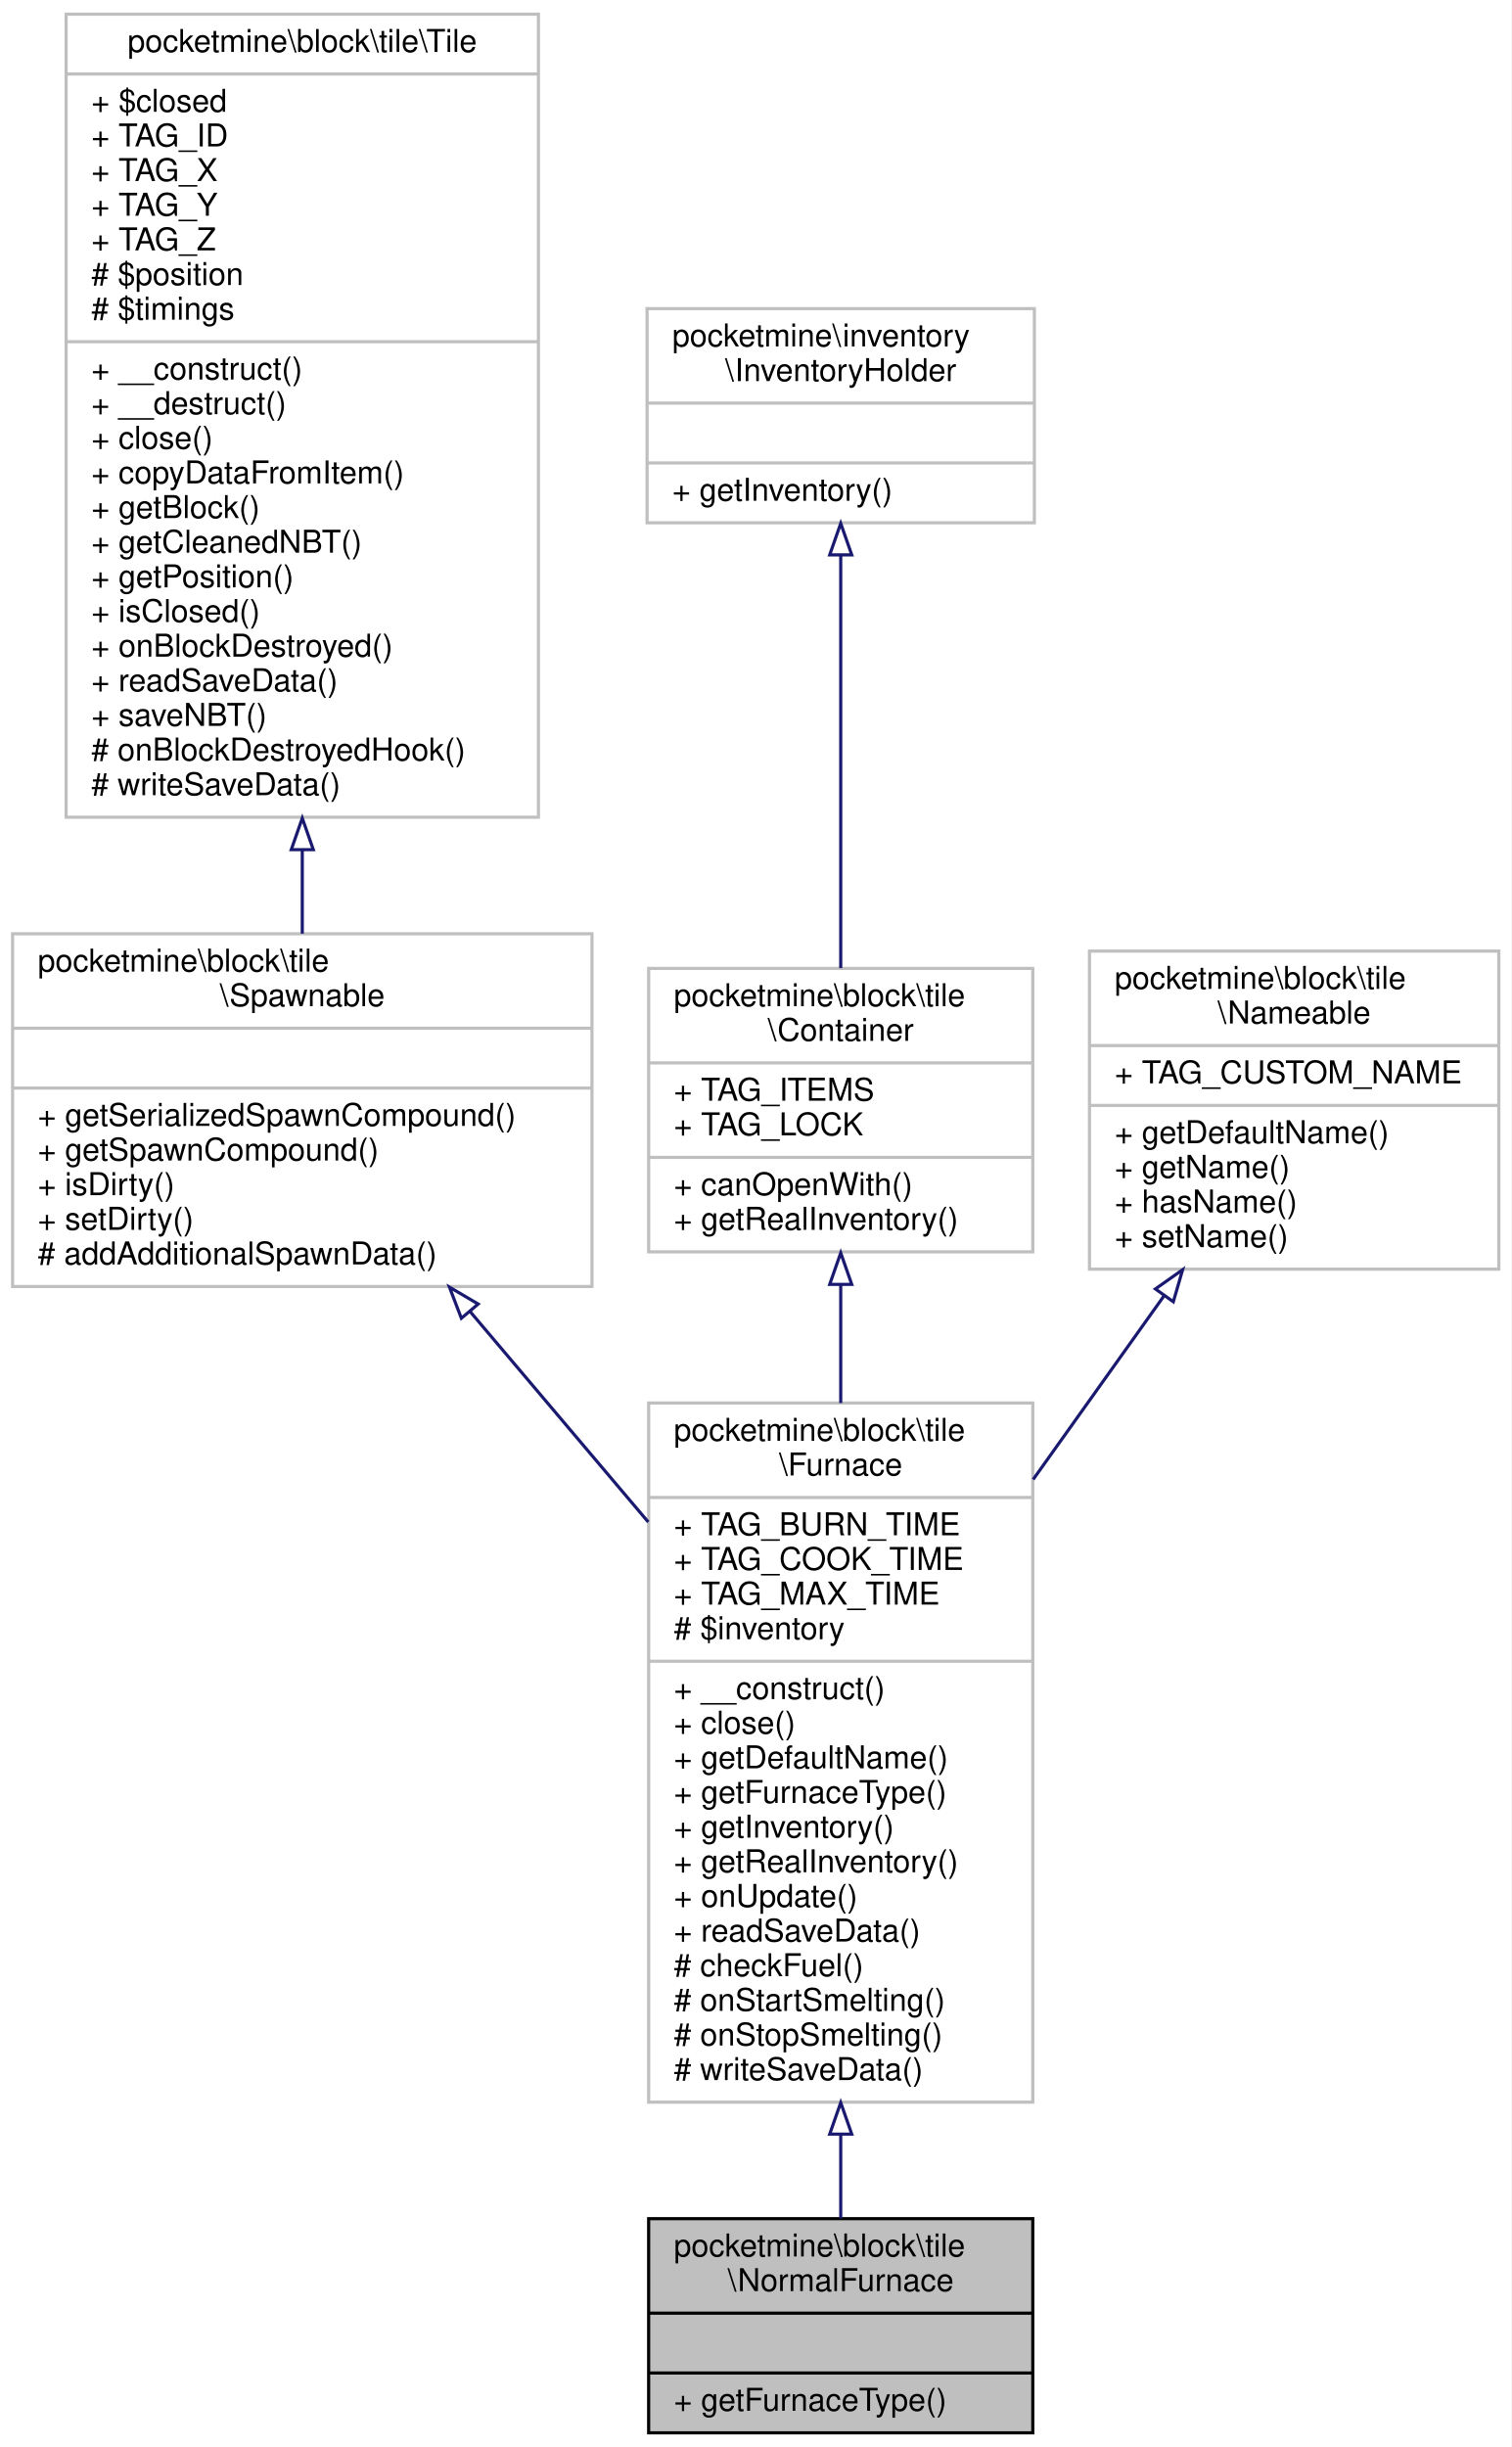
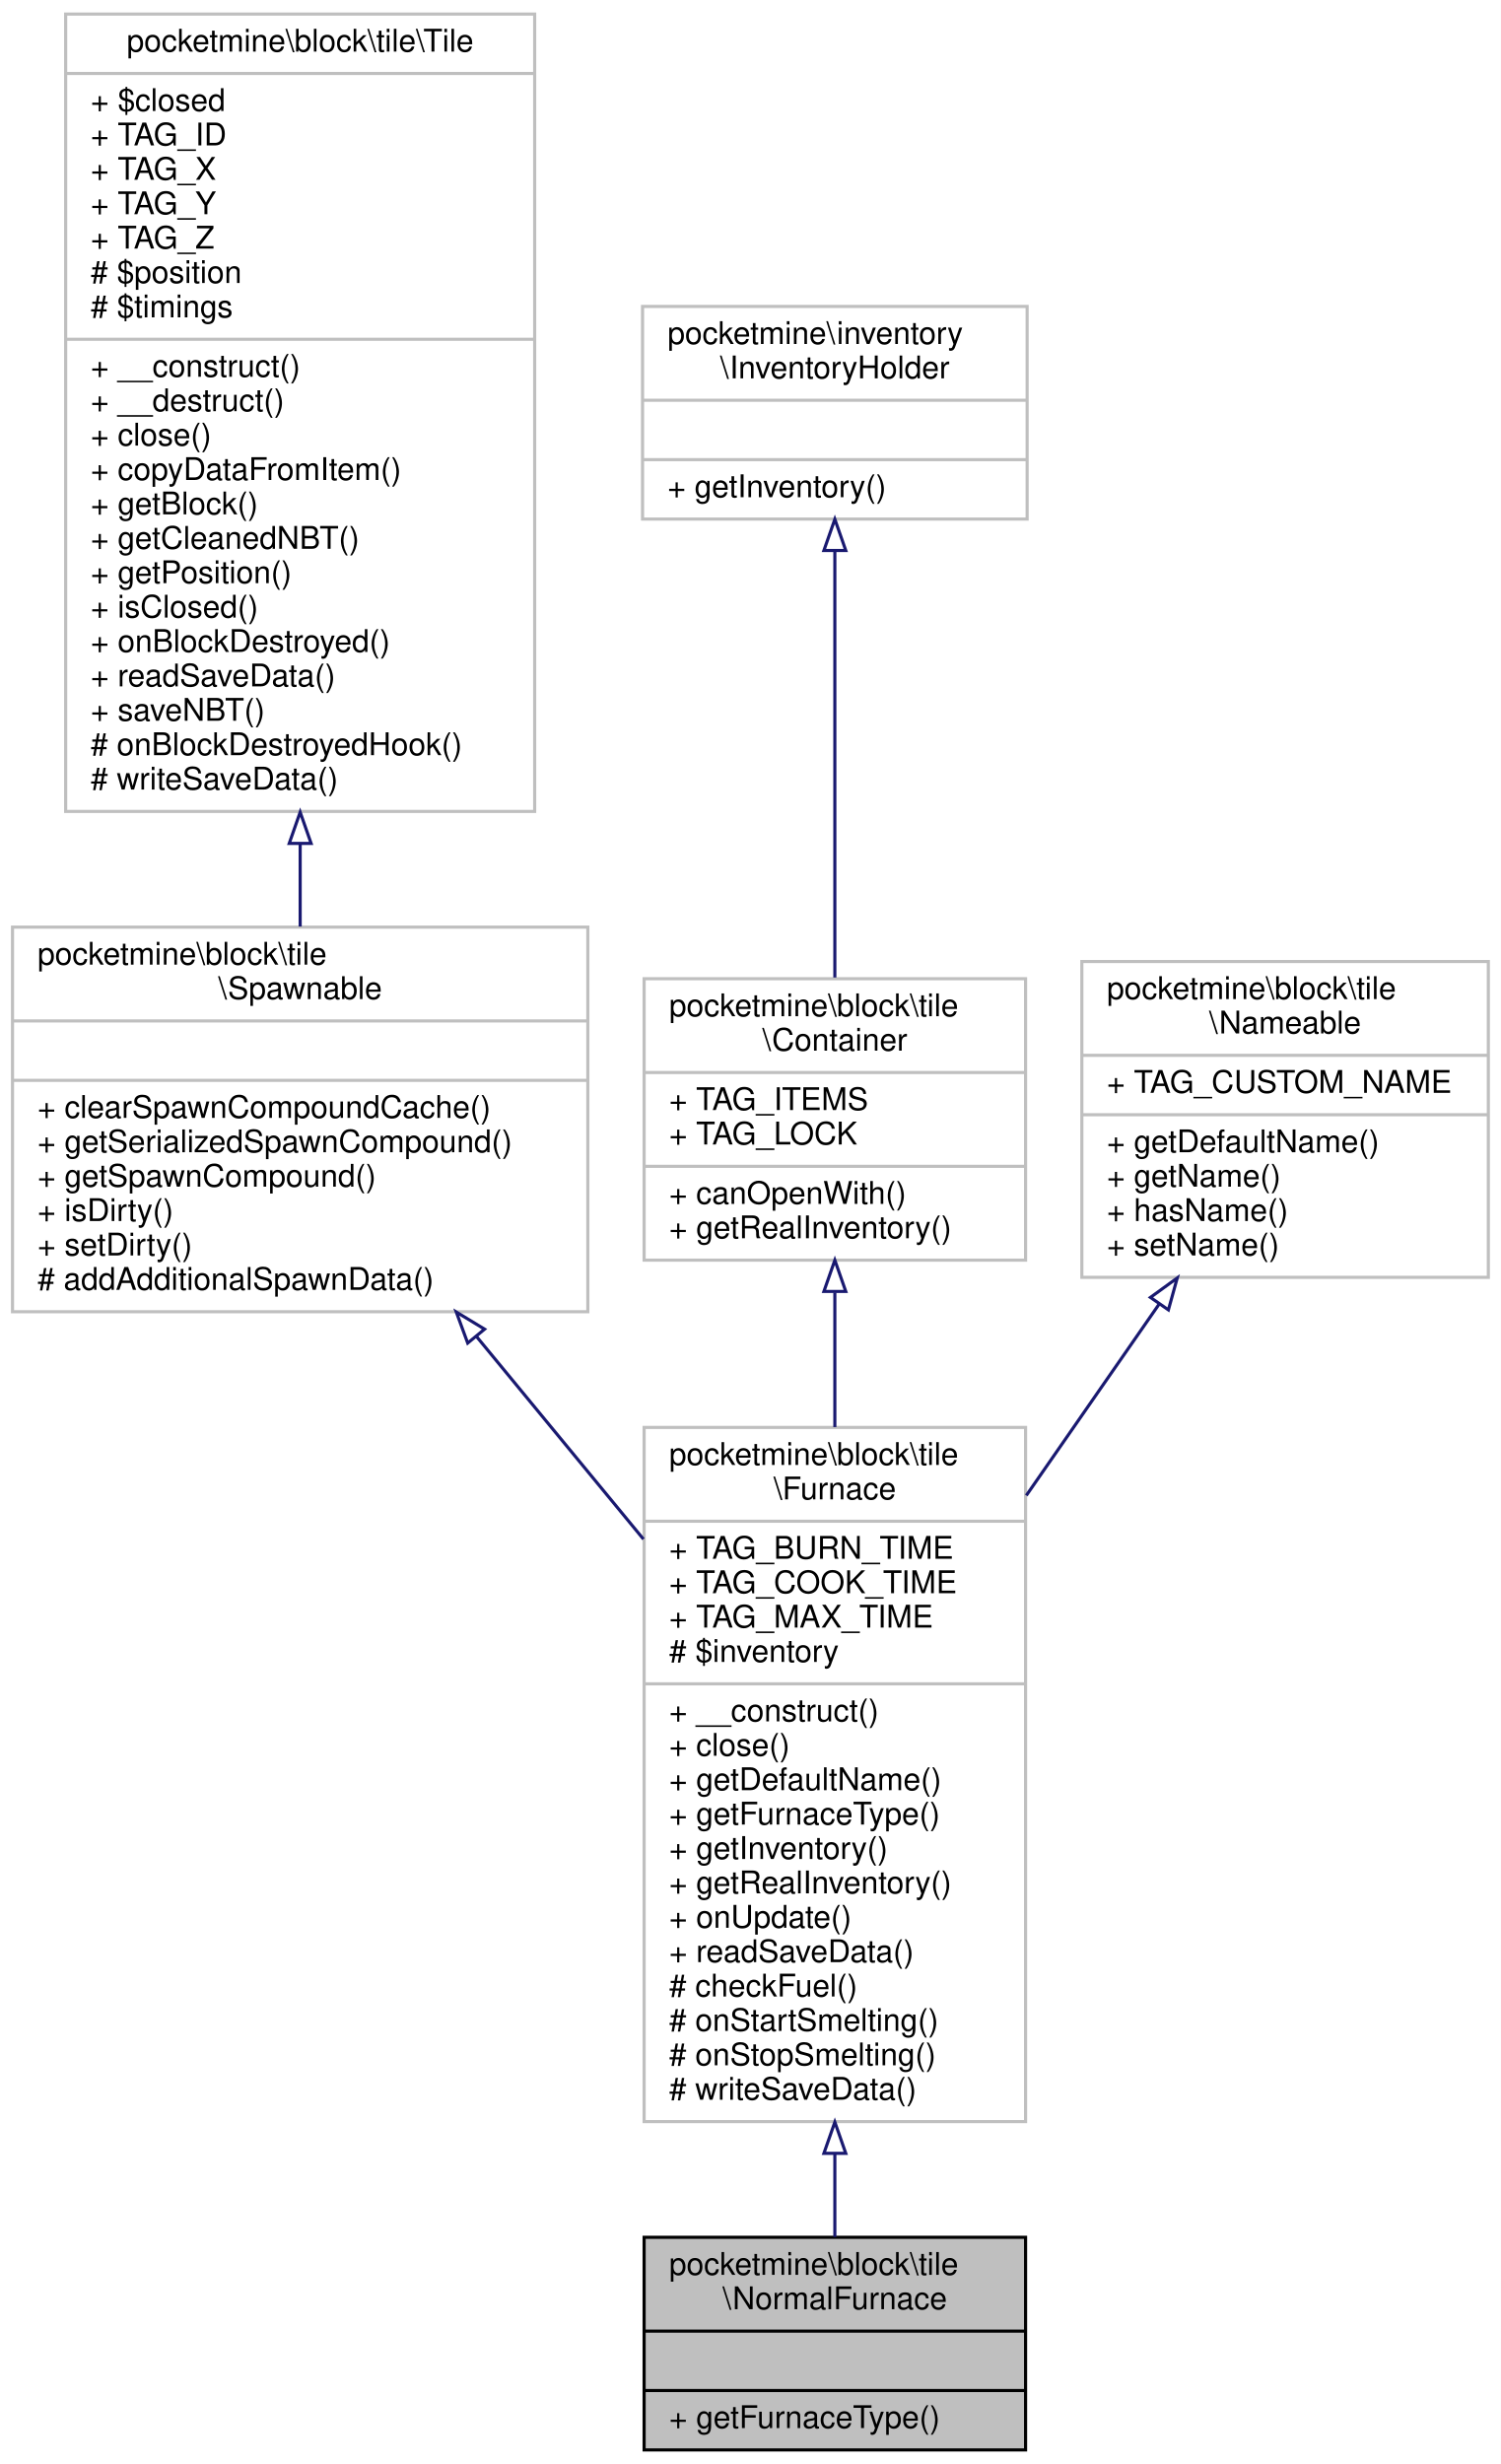
- <svg xmlns="http://www.w3.org/2000/svg" xmlns:xlink="http://www.w3.org/1999/xlink" width="480pt" height="777pt" viewBox="0.00 0.00 480.00 777.00">
-   <g id="graph0" class="graph" transform="scale(1 1) rotate(0) translate(4 773)">
-     <polygon fill="white" stroke="transparent" points="-4,4 -4,-773 476,-773 476,4 -4,4" />
+ <svg xmlns="http://www.w3.org/2000/svg" xmlns:xlink="http://www.w3.org/1999/xlink" width="480pt" height="788pt" viewBox="0.00 0.00 480.00 788.00">
+   <g id="graph0" class="graph" transform="scale(1 1) rotate(0) translate(4 784)">
+     <polygon fill="white" stroke="transparent" points="-4,4 -4,-784 476,-784 476,4 -4,4" />
    <g id="node1" class="node">
      <g id="a_node1">
        <a xlink:title=" ">
          <polygon fill="#bfbfbf" stroke="black" points="202,-0.5 202,-68.5 324,-68.5 324,-0.5 202,-0.5" />
          <text text-anchor="start" x="210" y="-56.5" font-family="Helvetica,sans-Serif" font-size="10.00">pocketmine\block\tile</text>
          <text text-anchor="middle" x="263" y="-45.5" font-family="Helvetica,sans-Serif" font-size="10.00">\NormalFurnace</text>
          <polyline fill="none" stroke="black" points="202,-38.5 324,-38.5 " />
          <text text-anchor="middle" x="263" y="-26.5" font-family="Helvetica,sans-Serif" font-size="10.00"> </text>
          <polyline fill="none" stroke="black" points="202,-19.5 324,-19.5 " />
          <text text-anchor="start" x="210" y="-7.5" font-family="Helvetica,sans-Serif" font-size="10.00">+ getFurnaceType()</text>
        </a>
      </g>
    </g>
    <g id="node2" class="node">
      <g id="a_node2">
        <a xlink:href="../../db/d1f/classpocketmine_1_1block_1_1tile_1_1_furnace.html" target="_top" xlink:title=" ">
          <polygon fill="white" stroke="#bfbfbf" points="202,-105.5 202,-327.5 324,-327.5 324,-105.5 202,-105.5" />
          <text text-anchor="start" x="210" y="-315.5" font-family="Helvetica,sans-Serif" font-size="10.00">pocketmine\block\tile</text>
          <text text-anchor="middle" x="263" y="-304.5" font-family="Helvetica,sans-Serif" font-size="10.00">\Furnace</text>
          <polyline fill="none" stroke="#bfbfbf" points="202,-297.5 324,-297.5 " />
          <text text-anchor="start" x="210" y="-285.5" font-family="Helvetica,sans-Serif" font-size="10.00">+ TAG_BURN_TIME</text>
          <text text-anchor="start" x="210" y="-274.5" font-family="Helvetica,sans-Serif" font-size="10.00">+ TAG_COOK_TIME</text>
          <text text-anchor="start" x="210" y="-263.5" font-family="Helvetica,sans-Serif" font-size="10.00">+ TAG_MAX_TIME</text>
          <text text-anchor="start" x="210" y="-252.5" font-family="Helvetica,sans-Serif" font-size="10.00"># $inventory</text>
          <polyline fill="none" stroke="#bfbfbf" points="202,-245.5 324,-245.5 " />
          <text text-anchor="start" x="210" y="-233.5" font-family="Helvetica,sans-Serif" font-size="10.00">+ __construct()</text>
          <text text-anchor="start" x="210" y="-222.5" font-family="Helvetica,sans-Serif" font-size="10.00">+ close()</text>
          <text text-anchor="start" x="210" y="-211.5" font-family="Helvetica,sans-Serif" font-size="10.00">+ getDefaultName()</text>
          <text text-anchor="start" x="210" y="-200.5" font-family="Helvetica,sans-Serif" font-size="10.00">+ getFurnaceType()</text>
          <text text-anchor="start" x="210" y="-189.5" font-family="Helvetica,sans-Serif" font-size="10.00">+ getInventory()</text>
          <text text-anchor="start" x="210" y="-178.5" font-family="Helvetica,sans-Serif" font-size="10.00">+ getRealInventory()</text>
          <text text-anchor="start" x="210" y="-167.5" font-family="Helvetica,sans-Serif" font-size="10.00">+ onUpdate()</text>
          <text text-anchor="start" x="210" y="-156.5" font-family="Helvetica,sans-Serif" font-size="10.00">+ readSaveData()</text>
          <text text-anchor="start" x="210" y="-145.5" font-family="Helvetica,sans-Serif" font-size="10.00"># checkFuel()</text>
          <text text-anchor="start" x="210" y="-134.5" font-family="Helvetica,sans-Serif" font-size="10.00"># onStartSmelting()</text>
          <text text-anchor="start" x="210" y="-123.5" font-family="Helvetica,sans-Serif" font-size="10.00"># onStopSmelting()</text>
          <text text-anchor="start" x="210" y="-112.5" font-family="Helvetica,sans-Serif" font-size="10.00"># writeSaveData()</text>
        </a>
      </g>
    </g>
    <g id="edge1" class="edge">
      <path fill="none" stroke="midnightblue" d="M263,-95.22C263,-85.66 263,-76.61 263,-68.59" />
      <polygon fill="none" stroke="midnightblue" points="259.5,-95.35 263,-105.35 266.5,-95.35 259.5,-95.35" />
    </g>
    <g id="node3" class="node">
      <g id="a_node3">
        <a xlink:href="../../dc/d0b/classpocketmine_1_1block_1_1tile_1_1_spawnable.html" target="_top" xlink:title=" ">
-           <polygon fill="white" stroke="#bfbfbf" points="0,-364.5 0,-476.5 184,-476.5 184,-364.5 0,-364.5" />
-           <text text-anchor="start" x="8" y="-464.5" font-family="Helvetica,sans-Serif" font-size="10.00">pocketmine\block\tile</text>
-           <text text-anchor="middle" x="92" y="-453.5" font-family="Helvetica,sans-Serif" font-size="10.00">\Spawnable</text>
-           <polyline fill="none" stroke="#bfbfbf" points="0,-446.5 184,-446.5 " />
-           <text text-anchor="middle" x="92" y="-434.5" font-family="Helvetica,sans-Serif" font-size="10.00"> </text>
-           <polyline fill="none" stroke="#bfbfbf" points="0,-427.5 184,-427.5 " />
+           <polygon fill="white" stroke="#bfbfbf" points="0,-364.5 0,-487.5 184,-487.5 184,-364.5 0,-364.5" />
+           <text text-anchor="start" x="8" y="-475.5" font-family="Helvetica,sans-Serif" font-size="10.00">pocketmine\block\tile</text>
+           <text text-anchor="middle" x="92" y="-464.5" font-family="Helvetica,sans-Serif" font-size="10.00">\Spawnable</text>
+           <polyline fill="none" stroke="#bfbfbf" points="0,-457.5 184,-457.5 " />
+           <text text-anchor="middle" x="92" y="-445.5" font-family="Helvetica,sans-Serif" font-size="10.00"> </text>
+           <polyline fill="none" stroke="#bfbfbf" points="0,-438.5 184,-438.5 " />
+           <text text-anchor="start" x="8" y="-426.5" font-family="Helvetica,sans-Serif" font-size="10.00">+ clearSpawnCompoundCache()</text>
          <text text-anchor="start" x="8" y="-415.5" font-family="Helvetica,sans-Serif" font-size="10.00">+ getSerializedSpawnCompound()</text>
          <text text-anchor="start" x="8" y="-404.5" font-family="Helvetica,sans-Serif" font-size="10.00">+ getSpawnCompound()</text>
          <text text-anchor="start" x="8" y="-393.5" font-family="Helvetica,sans-Serif" font-size="10.00">+ isDirty()</text>
          <text text-anchor="start" x="8" y="-382.5" font-family="Helvetica,sans-Serif" font-size="10.00">+ setDirty()</text>
          <text text-anchor="start" x="8" y="-371.5" font-family="Helvetica,sans-Serif" font-size="10.00"># addAdditionalSpawnData()</text>
        </a>
      </g>
    </g>
    <g id="edge2" class="edge">
-       <path fill="none" stroke="midnightblue" d="M145.23,-356.62C163.19,-335.41 183.37,-311.57 201.88,-289.7" />
-       <polygon fill="none" stroke="midnightblue" points="142.52,-354.41 138.73,-364.3 147.86,-358.93 142.52,-354.41" />
+       <path fill="none" stroke="midnightblue" d="M148.39,-356.58C165.5,-335.81 184.38,-312.9 201.79,-291.77" />
+       <polygon fill="none" stroke="midnightblue" points="145.58,-354.48 141.92,-364.42 150.98,-358.93 145.58,-354.48" />
    </g>
    <g id="node4" class="node">
      <g id="a_node4">
        <a xlink:href="../../d9/d74/classpocketmine_1_1block_1_1tile_1_1_tile.html" target="_top" xlink:title=" ">
-           <polygon fill="white" stroke="#bfbfbf" points="17,-513.5 17,-768.5 167,-768.5 167,-513.5 17,-513.5" />
-           <text text-anchor="middle" x="92" y="-756.5" font-family="Helvetica,sans-Serif" font-size="10.00">pocketmine\block\tile\Tile</text>
-           <polyline fill="none" stroke="#bfbfbf" points="17,-749.5 167,-749.5 " />
-           <text text-anchor="start" x="25" y="-737.5" font-family="Helvetica,sans-Serif" font-size="10.00">+ $closed</text>
-           <text text-anchor="start" x="25" y="-726.5" font-family="Helvetica,sans-Serif" font-size="10.00">+ TAG_ID</text>
-           <text text-anchor="start" x="25" y="-715.5" font-family="Helvetica,sans-Serif" font-size="10.00">+ TAG_X</text>
-           <text text-anchor="start" x="25" y="-704.5" font-family="Helvetica,sans-Serif" font-size="10.00">+ TAG_Y</text>
-           <text text-anchor="start" x="25" y="-693.5" font-family="Helvetica,sans-Serif" font-size="10.00">+ TAG_Z</text>
-           <text text-anchor="start" x="25" y="-682.5" font-family="Helvetica,sans-Serif" font-size="10.00"># $position</text>
-           <text text-anchor="start" x="25" y="-671.5" font-family="Helvetica,sans-Serif" font-size="10.00"># $timings</text>
-           <polyline fill="none" stroke="#bfbfbf" points="17,-664.5 167,-664.5 " />
-           <text text-anchor="start" x="25" y="-652.5" font-family="Helvetica,sans-Serif" font-size="10.00">+ __construct()</text>
-           <text text-anchor="start" x="25" y="-641.5" font-family="Helvetica,sans-Serif" font-size="10.00">+ __destruct()</text>
-           <text text-anchor="start" x="25" y="-630.5" font-family="Helvetica,sans-Serif" font-size="10.00">+ close()</text>
-           <text text-anchor="start" x="25" y="-619.5" font-family="Helvetica,sans-Serif" font-size="10.00">+ copyDataFromItem()</text>
-           <text text-anchor="start" x="25" y="-608.5" font-family="Helvetica,sans-Serif" font-size="10.00">+ getBlock()</text>
-           <text text-anchor="start" x="25" y="-597.5" font-family="Helvetica,sans-Serif" font-size="10.00">+ getCleanedNBT()</text>
-           <text text-anchor="start" x="25" y="-586.5" font-family="Helvetica,sans-Serif" font-size="10.00">+ getPosition()</text>
-           <text text-anchor="start" x="25" y="-575.5" font-family="Helvetica,sans-Serif" font-size="10.00">+ isClosed()</text>
-           <text text-anchor="start" x="25" y="-564.5" font-family="Helvetica,sans-Serif" font-size="10.00">+ onBlockDestroyed()</text>
-           <text text-anchor="start" x="25" y="-553.5" font-family="Helvetica,sans-Serif" font-size="10.00">+ readSaveData()</text>
-           <text text-anchor="start" x="25" y="-542.5" font-family="Helvetica,sans-Serif" font-size="10.00">+ saveNBT()</text>
-           <text text-anchor="start" x="25" y="-531.5" font-family="Helvetica,sans-Serif" font-size="10.00"># onBlockDestroyedHook()</text>
-           <text text-anchor="start" x="25" y="-520.5" font-family="Helvetica,sans-Serif" font-size="10.00"># writeSaveData()</text>
+           <polygon fill="white" stroke="#bfbfbf" points="17,-524.5 17,-779.5 167,-779.5 167,-524.5 17,-524.5" />
+           <text text-anchor="middle" x="92" y="-767.5" font-family="Helvetica,sans-Serif" font-size="10.00">pocketmine\block\tile\Tile</text>
+           <polyline fill="none" stroke="#bfbfbf" points="17,-760.5 167,-760.5 " />
+           <text text-anchor="start" x="25" y="-748.5" font-family="Helvetica,sans-Serif" font-size="10.00">+ $closed</text>
+           <text text-anchor="start" x="25" y="-737.5" font-family="Helvetica,sans-Serif" font-size="10.00">+ TAG_ID</text>
+           <text text-anchor="start" x="25" y="-726.5" font-family="Helvetica,sans-Serif" font-size="10.00">+ TAG_X</text>
+           <text text-anchor="start" x="25" y="-715.5" font-family="Helvetica,sans-Serif" font-size="10.00">+ TAG_Y</text>
+           <text text-anchor="start" x="25" y="-704.5" font-family="Helvetica,sans-Serif" font-size="10.00">+ TAG_Z</text>
+           <text text-anchor="start" x="25" y="-693.5" font-family="Helvetica,sans-Serif" font-size="10.00"># $position</text>
+           <text text-anchor="start" x="25" y="-682.5" font-family="Helvetica,sans-Serif" font-size="10.00"># $timings</text>
+           <polyline fill="none" stroke="#bfbfbf" points="17,-675.5 167,-675.5 " />
+           <text text-anchor="start" x="25" y="-663.5" font-family="Helvetica,sans-Serif" font-size="10.00">+ __construct()</text>
+           <text text-anchor="start" x="25" y="-652.5" font-family="Helvetica,sans-Serif" font-size="10.00">+ __destruct()</text>
+           <text text-anchor="start" x="25" y="-641.5" font-family="Helvetica,sans-Serif" font-size="10.00">+ close()</text>
+           <text text-anchor="start" x="25" y="-630.5" font-family="Helvetica,sans-Serif" font-size="10.00">+ copyDataFromItem()</text>
+           <text text-anchor="start" x="25" y="-619.5" font-family="Helvetica,sans-Serif" font-size="10.00">+ getBlock()</text>
+           <text text-anchor="start" x="25" y="-608.5" font-family="Helvetica,sans-Serif" font-size="10.00">+ getCleanedNBT()</text>
+           <text text-anchor="start" x="25" y="-597.5" font-family="Helvetica,sans-Serif" font-size="10.00">+ getPosition()</text>
+           <text text-anchor="start" x="25" y="-586.5" font-family="Helvetica,sans-Serif" font-size="10.00">+ isClosed()</text>
+           <text text-anchor="start" x="25" y="-575.5" font-family="Helvetica,sans-Serif" font-size="10.00">+ onBlockDestroyed()</text>
+           <text text-anchor="start" x="25" y="-564.5" font-family="Helvetica,sans-Serif" font-size="10.00">+ readSaveData()</text>
+           <text text-anchor="start" x="25" y="-553.5" font-family="Helvetica,sans-Serif" font-size="10.00">+ saveNBT()</text>
+           <text text-anchor="start" x="25" y="-542.5" font-family="Helvetica,sans-Serif" font-size="10.00"># onBlockDestroyedHook()</text>
+           <text text-anchor="start" x="25" y="-531.5" font-family="Helvetica,sans-Serif" font-size="10.00"># writeSaveData()</text>
        </a>
      </g>
    </g>
    <g id="edge3" class="edge">
-       <path fill="none" stroke="midnightblue" d="M92,-503.1C92,-493.86 92,-484.91 92,-476.53" />
-       <polygon fill="none" stroke="midnightblue" points="88.5,-503.21 92,-513.21 95.5,-503.21 88.5,-503.21" />
+       <path fill="none" stroke="midnightblue" d="M92,-514.24C92,-505.07 92,-496.13 92,-487.69" />
+       <polygon fill="none" stroke="midnightblue" points="88.5,-514.27 92,-524.27 95.5,-514.27 88.5,-514.27" />
    </g>
    <g id="node5" class="node">
      <g id="a_node5">
        <a xlink:href="../../d9/de1/interfacepocketmine_1_1block_1_1tile_1_1_container.html" target="_top" xlink:title=" ">
-           <polygon fill="white" stroke="#bfbfbf" points="202,-375.5 202,-465.5 324,-465.5 324,-375.5 202,-375.5" />
-           <text text-anchor="start" x="210" y="-453.5" font-family="Helvetica,sans-Serif" font-size="10.00">pocketmine\block\tile</text>
-           <text text-anchor="middle" x="263" y="-442.5" font-family="Helvetica,sans-Serif" font-size="10.00">\Container</text>
-           <polyline fill="none" stroke="#bfbfbf" points="202,-435.5 324,-435.5 " />
-           <text text-anchor="start" x="210" y="-423.5" font-family="Helvetica,sans-Serif" font-size="10.00">+ TAG_ITEMS</text>
-           <text text-anchor="start" x="210" y="-412.5" font-family="Helvetica,sans-Serif" font-size="10.00">+ TAG_LOCK</text>
-           <polyline fill="none" stroke="#bfbfbf" points="202,-405.5 324,-405.5 " />
-           <text text-anchor="start" x="210" y="-393.5" font-family="Helvetica,sans-Serif" font-size="10.00">+ canOpenWith()</text>
-           <text text-anchor="start" x="210" y="-382.5" font-family="Helvetica,sans-Serif" font-size="10.00">+ getRealInventory()</text>
+           <polygon fill="white" stroke="#bfbfbf" points="202,-381 202,-471 324,-471 324,-381 202,-381" />
+           <text text-anchor="start" x="210" y="-459" font-family="Helvetica,sans-Serif" font-size="10.00">pocketmine\block\tile</text>
+           <text text-anchor="middle" x="263" y="-448" font-family="Helvetica,sans-Serif" font-size="10.00">\Container</text>
+           <polyline fill="none" stroke="#bfbfbf" points="202,-441 324,-441 " />
+           <text text-anchor="start" x="210" y="-429" font-family="Helvetica,sans-Serif" font-size="10.00">+ TAG_ITEMS</text>
+           <text text-anchor="start" x="210" y="-418" font-family="Helvetica,sans-Serif" font-size="10.00">+ TAG_LOCK</text>
+           <polyline fill="none" stroke="#bfbfbf" points="202,-411 324,-411 " />
+           <text text-anchor="start" x="210" y="-399" font-family="Helvetica,sans-Serif" font-size="10.00">+ canOpenWith()</text>
+           <text text-anchor="start" x="210" y="-388" font-family="Helvetica,sans-Serif" font-size="10.00">+ getRealInventory()</text>
        </a>
      </g>
    </g>
    <g id="edge4" class="edge">
-       <path fill="none" stroke="midnightblue" d="M263,-365.14C263,-353.38 263,-340.55 263,-327.51" />
-       <polygon fill="none" stroke="midnightblue" points="259.5,-365.17 263,-375.17 266.5,-365.17 259.5,-365.17" />
+       <path fill="none" stroke="midnightblue" d="M263,-370.63C263,-357.3 263,-342.55 263,-327.62" />
+       <polygon fill="none" stroke="midnightblue" points="259.5,-370.99 263,-380.99 266.5,-370.99 259.5,-370.99" />
    </g>
    <g id="node6" class="node">
      <g id="a_node6">
        <a xlink:href="../../d2/d91/interfacepocketmine_1_1inventory_1_1_inventory_holder.html" target="_top" xlink:title=" ">
-           <polygon fill="white" stroke="#bfbfbf" points="201.5,-607 201.5,-675 324.5,-675 324.5,-607 201.5,-607" />
-           <text text-anchor="start" x="209.5" y="-663" font-family="Helvetica,sans-Serif" font-size="10.00">pocketmine\inventory</text>
-           <text text-anchor="middle" x="263" y="-652" font-family="Helvetica,sans-Serif" font-size="10.00">\InventoryHolder</text>
-           <polyline fill="none" stroke="#bfbfbf" points="201.5,-645 324.5,-645 " />
-           <text text-anchor="middle" x="263" y="-633" font-family="Helvetica,sans-Serif" font-size="10.00"> </text>
-           <polyline fill="none" stroke="#bfbfbf" points="201.5,-626 324.5,-626 " />
-           <text text-anchor="start" x="209.5" y="-614" font-family="Helvetica,sans-Serif" font-size="10.00">+ getInventory()</text>
+           <polygon fill="white" stroke="#bfbfbf" points="201.5,-618 201.5,-686 324.5,-686 324.5,-618 201.5,-618" />
+           <text text-anchor="start" x="209.5" y="-674" font-family="Helvetica,sans-Serif" font-size="10.00">pocketmine\inventory</text>
+           <text text-anchor="middle" x="263" y="-663" font-family="Helvetica,sans-Serif" font-size="10.00">\InventoryHolder</text>
+           <polyline fill="none" stroke="#bfbfbf" points="201.5,-656 324.5,-656 " />
+           <text text-anchor="middle" x="263" y="-644" font-family="Helvetica,sans-Serif" font-size="10.00"> </text>
+           <polyline fill="none" stroke="#bfbfbf" points="201.5,-637 324.5,-637 " />
+           <text text-anchor="start" x="209.5" y="-625" font-family="Helvetica,sans-Serif" font-size="10.00">+ getInventory()</text>
        </a>
      </g>
    </g>
    <g id="edge5" class="edge">
-       <path fill="none" stroke="midnightblue" d="M263,-596.58C263,-558.62 263,-503.75 263,-465.59" />
-       <polygon fill="none" stroke="midnightblue" points="259.5,-596.81 263,-606.81 266.5,-596.81 259.5,-596.81" />
+       <path fill="none" stroke="midnightblue" d="M263,-607.9C263,-568.68 263,-511.02 263,-471.39" />
+       <polygon fill="none" stroke="midnightblue" points="259.5,-607.95 263,-617.95 266.5,-607.95 259.5,-607.95" />
    </g>
    <g id="node7" class="node">
      <g id="a_node7">
        <a xlink:href="../../d1/d55/interfacepocketmine_1_1block_1_1tile_1_1_nameable.html" target="_top" xlink:title=" ">
-           <polygon fill="white" stroke="#bfbfbf" points="342,-370 342,-471 472,-471 472,-370 342,-370" />
-           <text text-anchor="start" x="350" y="-459" font-family="Helvetica,sans-Serif" font-size="10.00">pocketmine\block\tile</text>
-           <text text-anchor="middle" x="407" y="-448" font-family="Helvetica,sans-Serif" font-size="10.00">\Nameable</text>
-           <polyline fill="none" stroke="#bfbfbf" points="342,-441 472,-441 " />
-           <text text-anchor="start" x="350" y="-429" font-family="Helvetica,sans-Serif" font-size="10.00">+ TAG_CUSTOM_NAME</text>
-           <polyline fill="none" stroke="#bfbfbf" points="342,-422 472,-422 " />
-           <text text-anchor="start" x="350" y="-410" font-family="Helvetica,sans-Serif" font-size="10.00">+ getDefaultName()</text>
-           <text text-anchor="start" x="350" y="-399" font-family="Helvetica,sans-Serif" font-size="10.00">+ getName()</text>
-           <text text-anchor="start" x="350" y="-388" font-family="Helvetica,sans-Serif" font-size="10.00">+ hasName()</text>
-           <text text-anchor="start" x="350" y="-377" font-family="Helvetica,sans-Serif" font-size="10.00">+ setName()</text>
+           <polygon fill="white" stroke="#bfbfbf" points="342,-375.5 342,-476.5 472,-476.5 472,-375.5 342,-375.5" />
+           <text text-anchor="start" x="350" y="-464.5" font-family="Helvetica,sans-Serif" font-size="10.00">pocketmine\block\tile</text>
+           <text text-anchor="middle" x="407" y="-453.5" font-family="Helvetica,sans-Serif" font-size="10.00">\Nameable</text>
+           <polyline fill="none" stroke="#bfbfbf" points="342,-446.5 472,-446.5 " />
+           <text text-anchor="start" x="350" y="-434.5" font-family="Helvetica,sans-Serif" font-size="10.00">+ TAG_CUSTOM_NAME</text>
+           <polyline fill="none" stroke="#bfbfbf" points="342,-427.5 472,-427.5 " />
+           <text text-anchor="start" x="350" y="-415.5" font-family="Helvetica,sans-Serif" font-size="10.00">+ getDefaultName()</text>
+           <text text-anchor="start" x="350" y="-404.5" font-family="Helvetica,sans-Serif" font-size="10.00">+ getName()</text>
+           <text text-anchor="start" x="350" y="-393.5" font-family="Helvetica,sans-Serif" font-size="10.00">+ hasName()</text>
+           <text text-anchor="start" x="350" y="-382.5" font-family="Helvetica,sans-Serif" font-size="10.00">+ setName()</text>
        </a>
      </g>
    </g>
    <g id="edge6" class="edge">
-       <path fill="none" stroke="midnightblue" d="M365.75,-361.64C352.78,-343.44 338.16,-322.93 324.11,-303.22" />
-       <polygon fill="none" stroke="midnightblue" points="362.93,-363.72 371.59,-369.83 368.63,-359.65 362.93,-363.72" />
+       <path fill="none" stroke="midnightblue" d="M366.78,-367.04C353.59,-348.03 338.62,-326.46 324.23,-305.74" />
+       <polygon fill="none" stroke="midnightblue" points="363.93,-369.08 372.51,-375.3 369.68,-365.09 363.93,-369.08" />
    </g>
  </g>
</svg>
